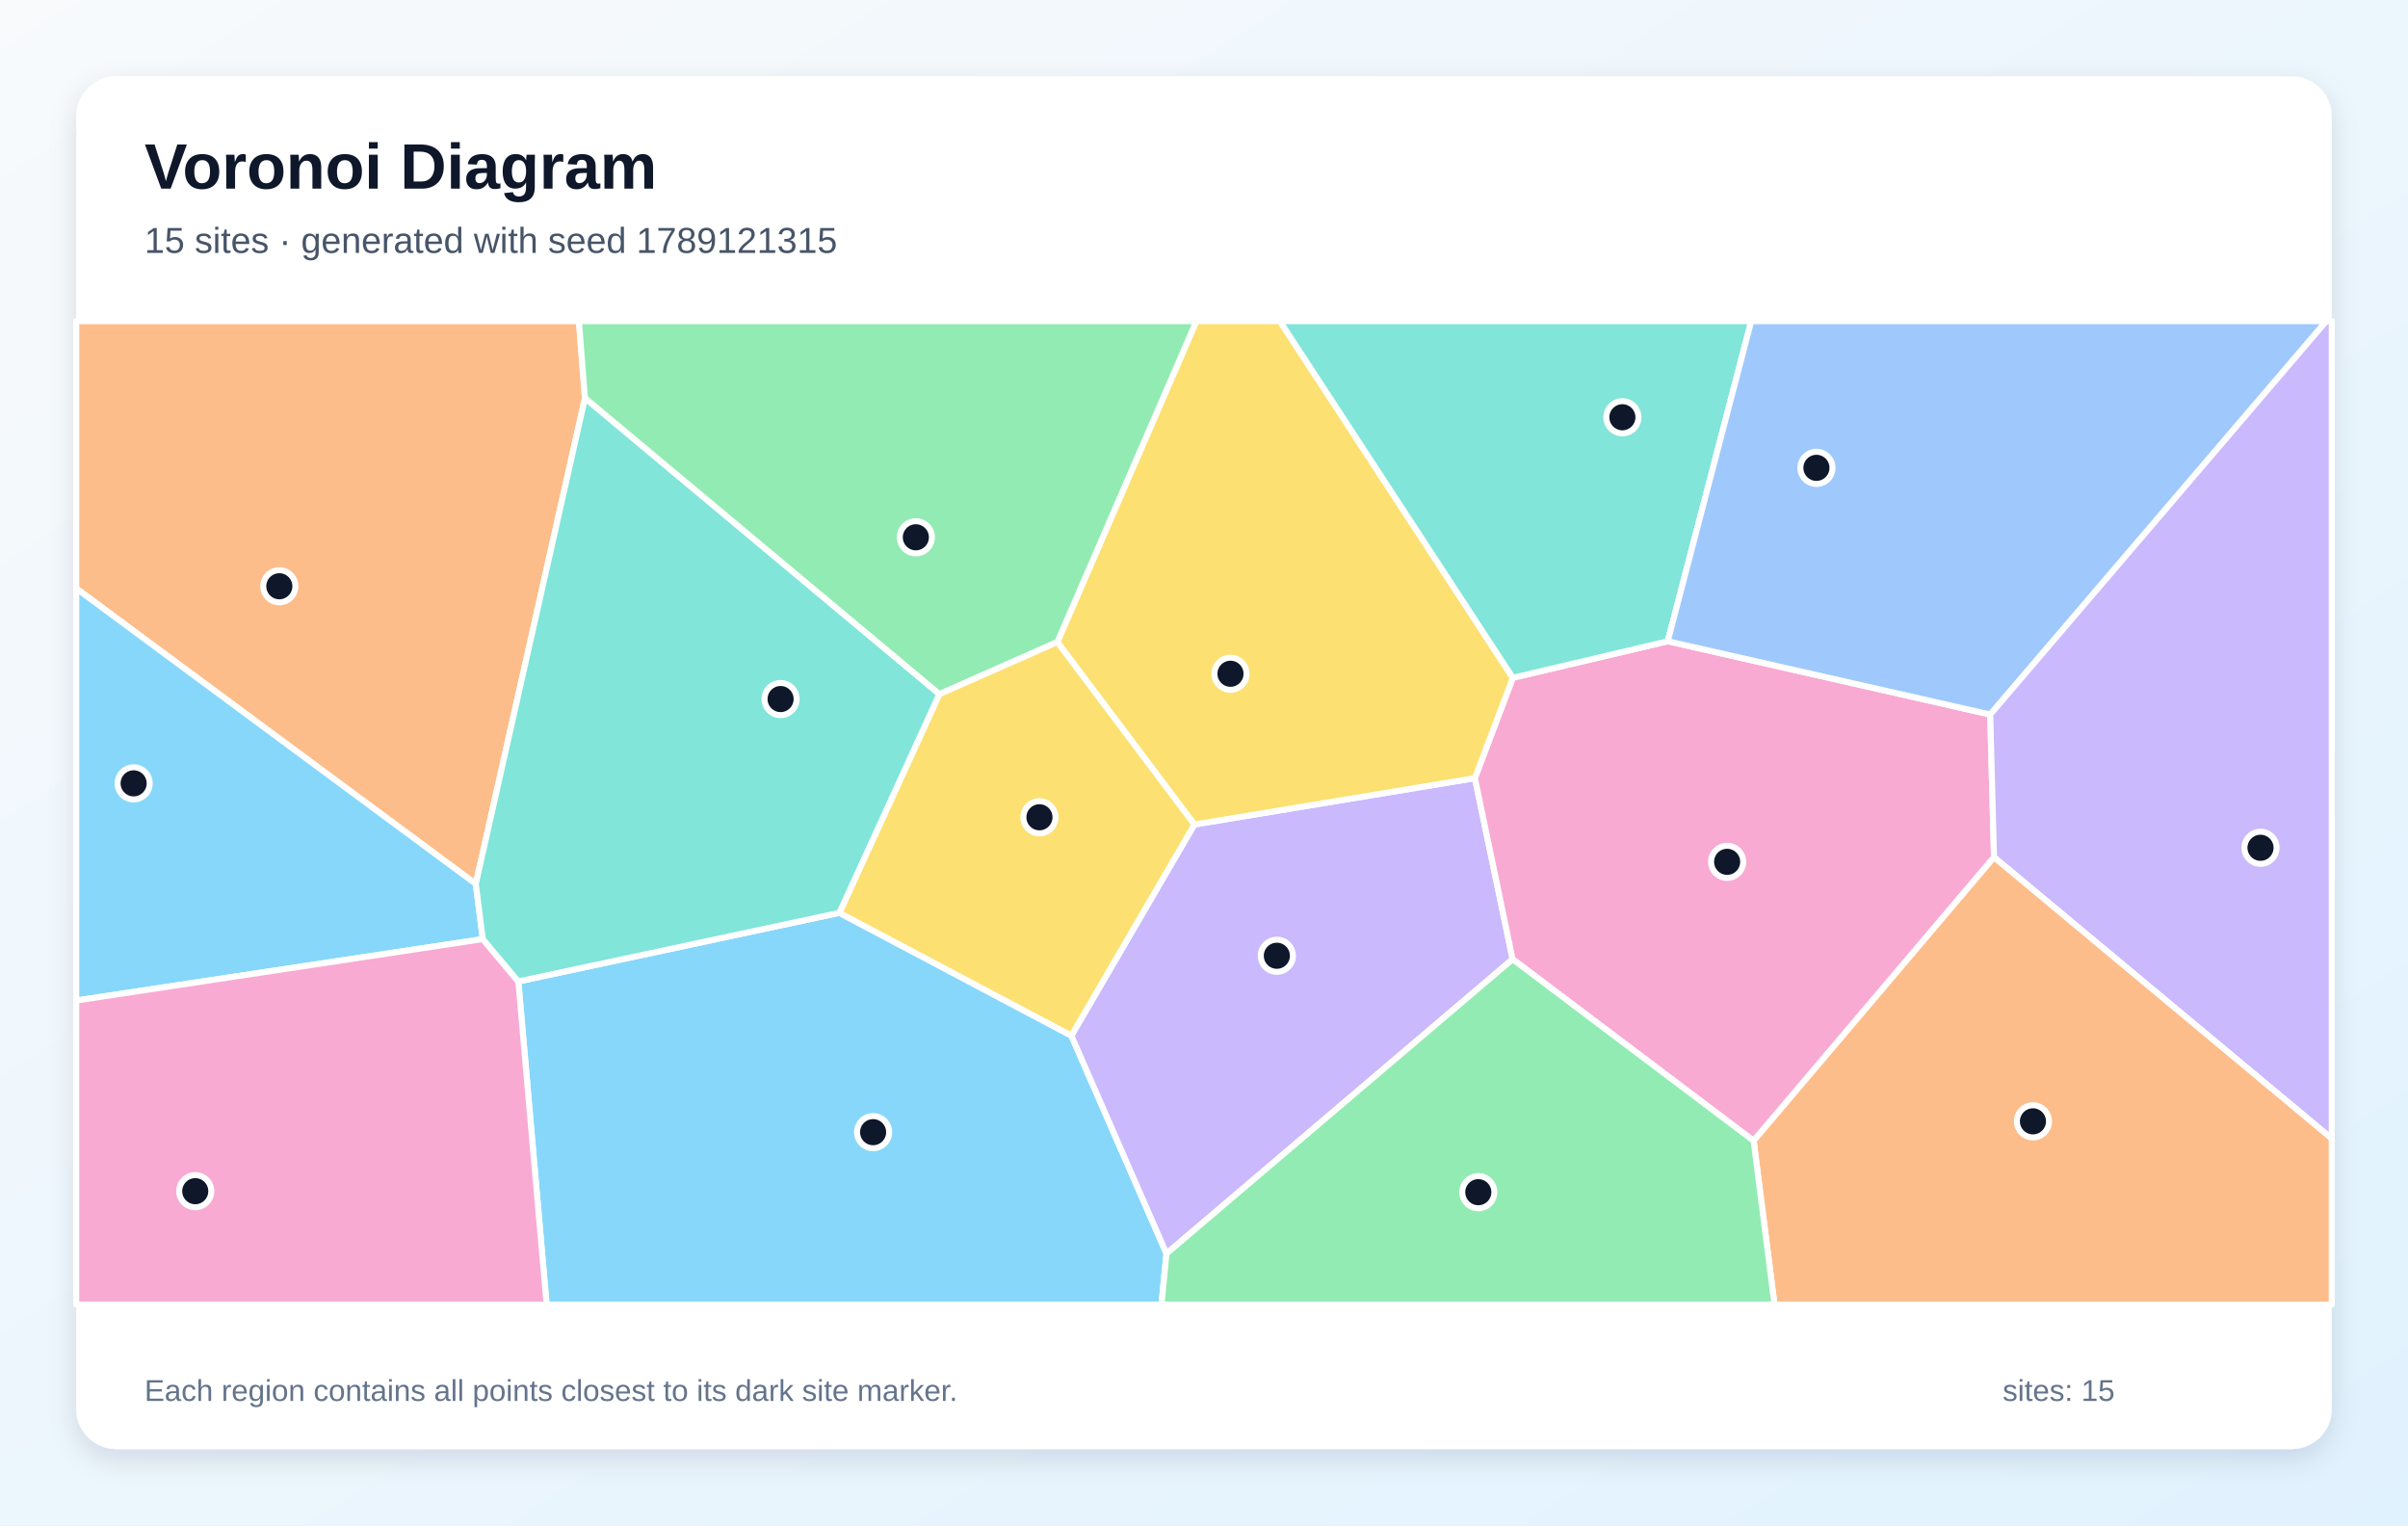
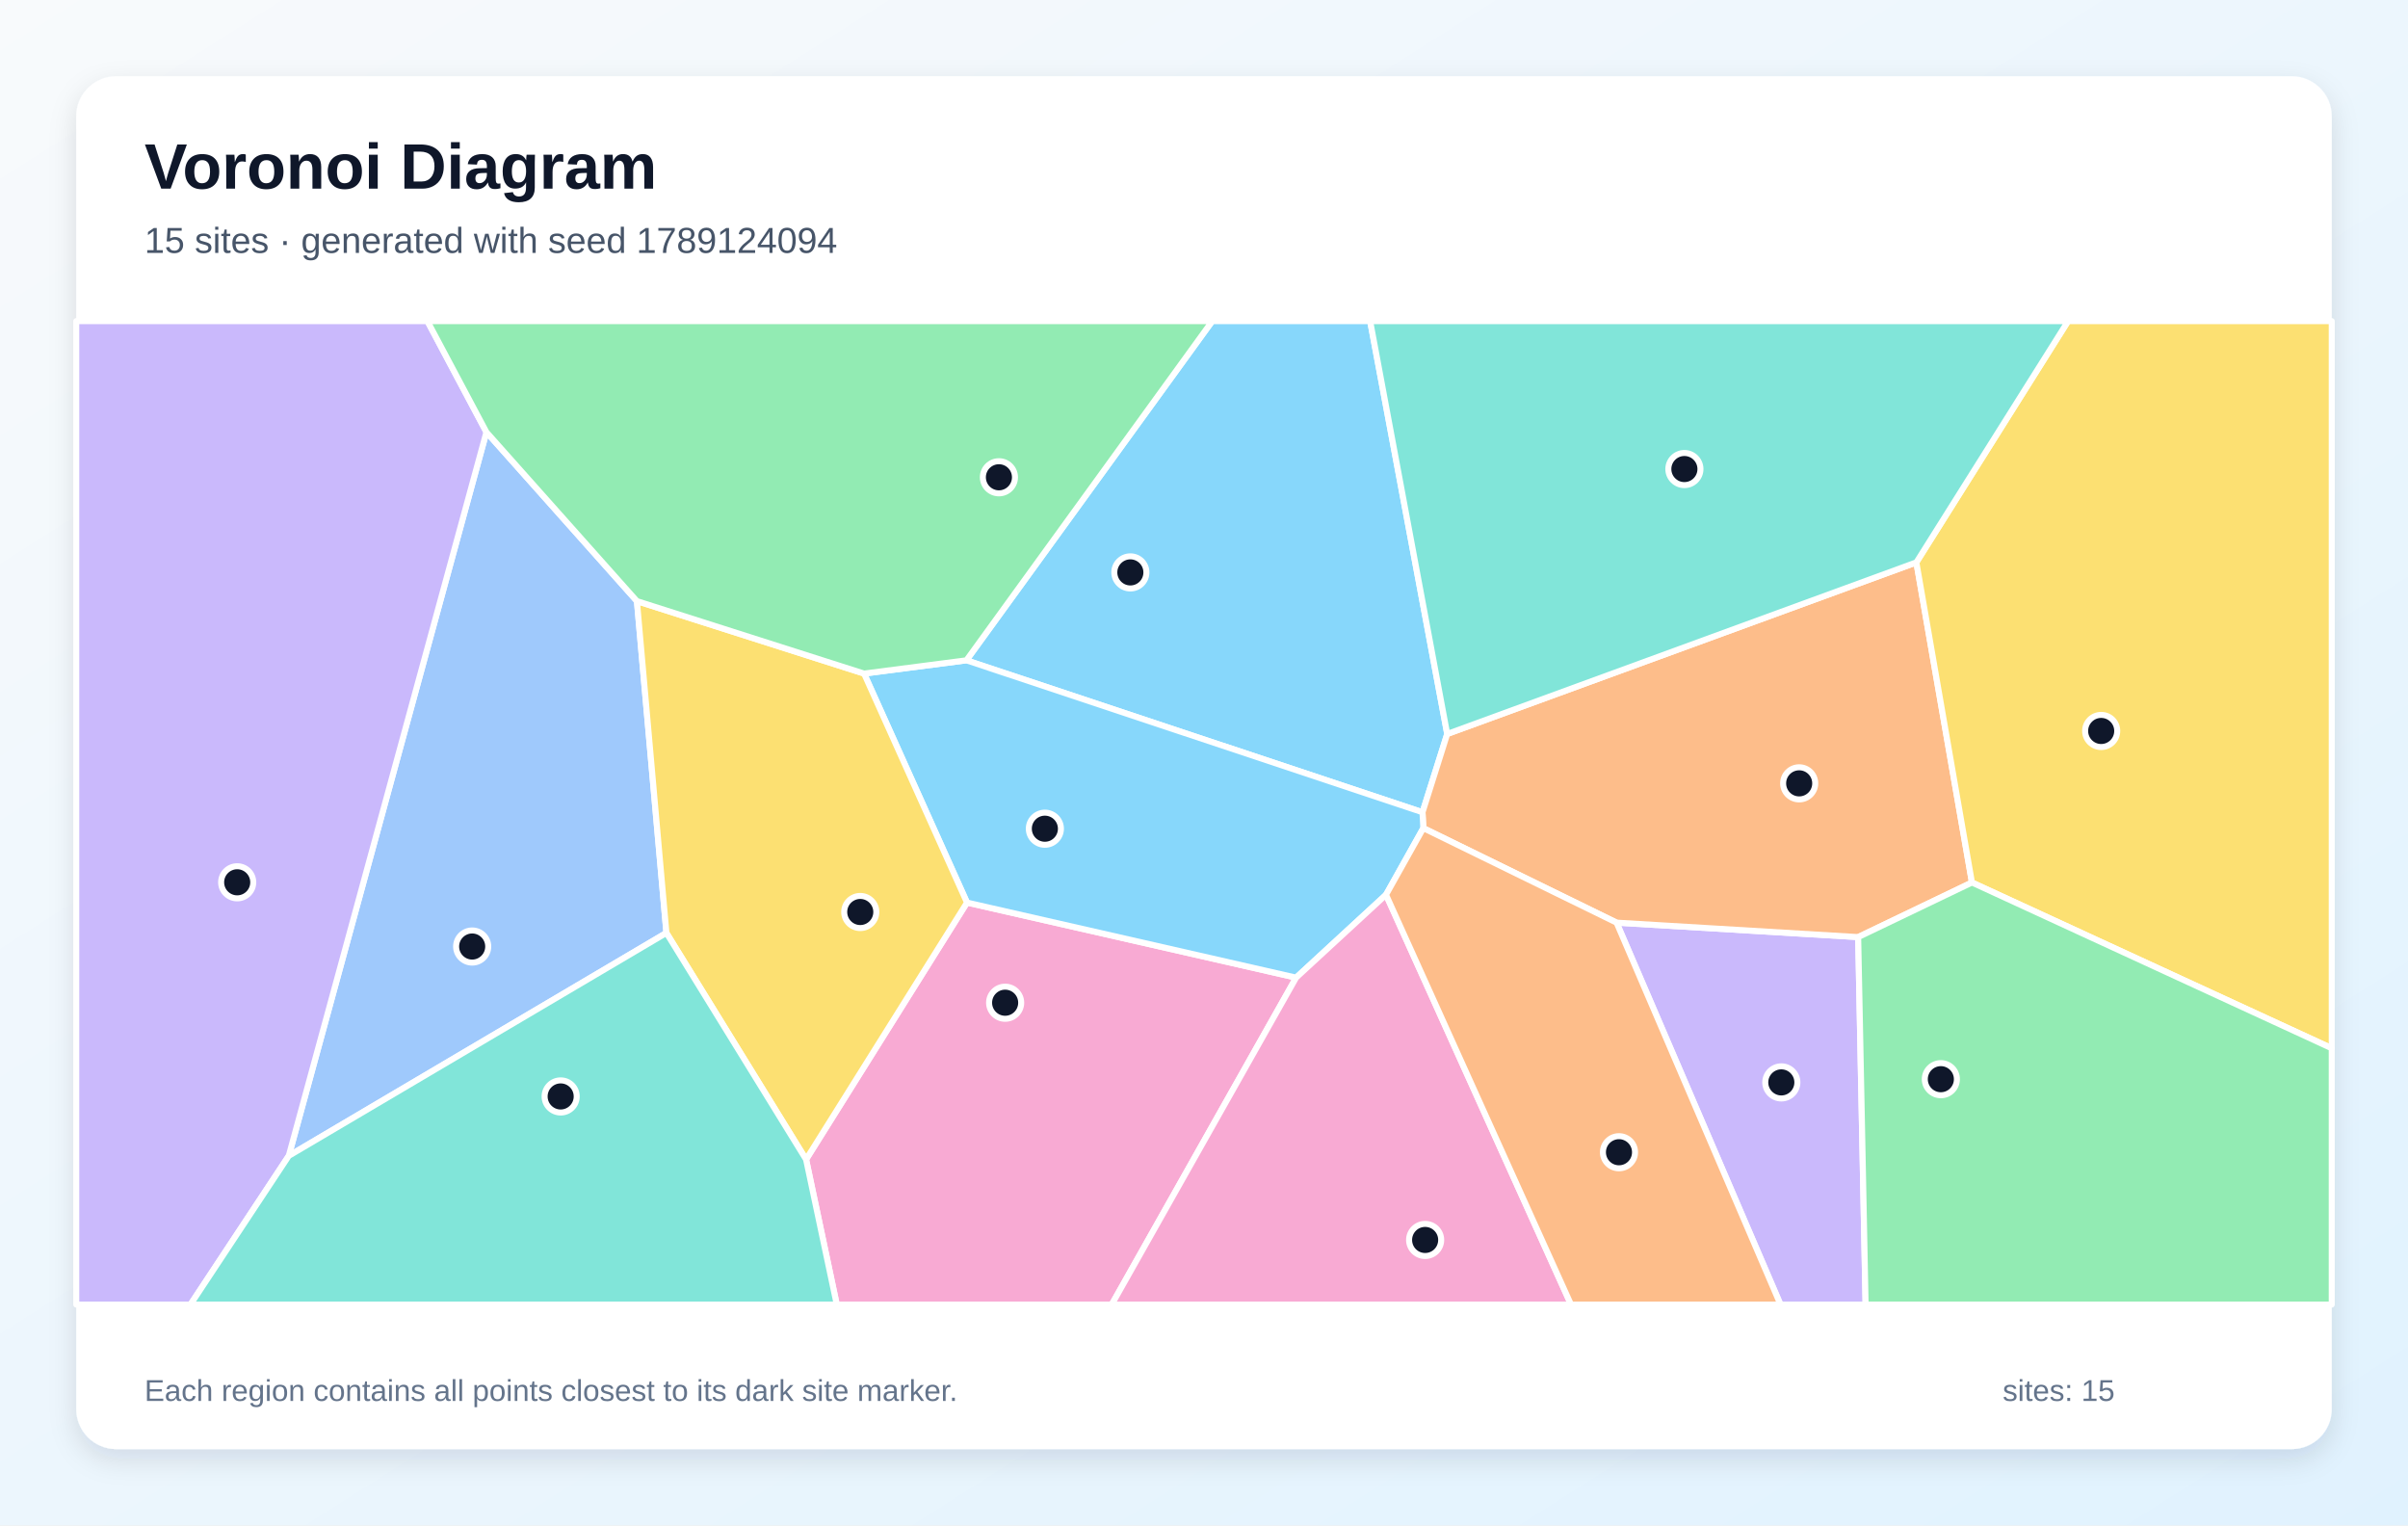
<svg xmlns="http://www.w3.org/2000/svg" width="1200" height="760" viewBox="0 0 1200 760" role="img" aria-labelledby="title description">
  <defs>
    <linearGradient id="background" x1="0" y1="0" x2="1" y2="1">
      <stop stop-color="#F8FAFC" />
      <stop offset="1" stop-color="#E0F2FE" />
    </linearGradient>
    <filter id="shadow" x="-10%" y="-10%" width="120%" height="120%">
      <feDropShadow dx="0" dy="5" stdDeviation="7" flood-color="#0F172A" flood-opacity=".12" />
    </filter>
  </defs>
  <rect width="1200" height="760" fill="url(#background)" />
  <rect x="38" y="38" width="1124" height="684" rx="20" fill="#FFFFFF" filter="url(#shadow)" />
  <g font-family="Arial, sans-serif">
    <text x="72" y="94" font-size="32" font-weight="700" fill="#0F172A">Voronoi Diagram</text>
-     <text x="72" y="126" font-size="18" fill="#475569">15 sites · generated with seed 1789121315</text>
+     <text x="72" y="126" font-size="18" fill="#475569">15 sites · generated with seed 1789124094</text>
  </g>
  <g stroke="#FFFFFF" stroke-width="3" stroke-linejoin="round">
-     <polygon points="258.3,489.0 418.3,454.8 533.9,516.0 581.3,624.6 578.8,650.0 272.4,650.0" fill="#38BDF8" fill-opacity="0.60" />
-     <polygon points="581.3,624.6 533.9,516.0 595.2,410.8 735.0,387.7 753.8,477.9" fill="#A78BFA" fill-opacity="0.60" />
-     <polygon points="753.8,477.9 735.0,387.7 753.9,337.7 831.1,319.5 991.8,356.0 993.7,427.1 873.9,568.4" fill="#F472B6" fill-opacity="0.60" />
-     <polygon points="237.1,440.4 38.0,293.2 38.0,160.0 288.5,160.0 291.5,198.4" fill="#FB923C" fill-opacity="0.60" />
-     <polygon points="753.9,337.7 735.0,387.7 595.2,410.8 526.9,319.9 596.2,160.0 637.8,160.0" fill="#FACC15" fill-opacity="0.60" />
-     <polygon points="526.9,319.9 468.1,345.9 291.5,198.4 288.5,160.0 596.2,160.0" fill="#4ADE80" fill-opacity="0.60" />
-     <polygon points="831.1,319.5 753.9,337.7 637.8,160.0 872.7,160.0" fill="#2DD4BF" fill-opacity="0.60" />
-     <polygon points="991.8,356.0 831.1,319.5 872.7,160.0 1159.3,160.0" fill="#60A5FA" fill-opacity="0.60" />
-     <polygon points="240.6,467.9 38.0,498.5 38.0,293.2 237.1,440.4" fill="#38BDF8" fill-opacity="0.60" />
-     <polygon points="993.7,427.1 991.8,356.0 1159.3,160.0 1162.0,160.0 1162.0,567.3" fill="#A78BFA" fill-opacity="0.60" />
-     <polygon points="38.0,498.5 240.6,467.9 258.3,489.0 272.4,650.0 38.0,650.0" fill="#F472B6" fill-opacity="0.60" />
-     <polygon points="873.9,568.4 993.7,427.1 1162.0,567.3 1162.0,650.0 884.3,650.0" fill="#FB923C" fill-opacity="0.60" />
-     <polygon points="468.1,345.9 526.9,319.9 595.2,410.8 533.9,516.0 418.3,454.8" fill="#FACC15" fill-opacity="0.60" />
-     <polygon points="581.3,624.6 753.8,477.9 873.9,568.4 884.3,650.0 578.8,650.0" fill="#4ADE80" fill-opacity="0.60" />
-     <polygon points="468.1,345.9 418.3,454.8 258.3,489.0 240.6,467.9 237.1,440.4 291.5,198.4" fill="#2DD4BF" fill-opacity="0.60" />
+     <polygon points="721.2,365.7 708.9,404.7 481.6,329.0 604.1,160.0 682.8,160.0" fill="#38BDF8" fill-opacity="0.60" />
+     <polygon points="805.6,459.7 926.0,466.9 929.7,650.0 887.3,650.0" fill="#A78BFA" fill-opacity="0.60" />
+     <polygon points="401.7,577.7 481.9,449.7 645.9,487.1 554.0,650.0 417.0,650.0" fill="#F472B6" fill-opacity="0.60" />
+     <polygon points="955.0,280.2 982.7,439.7 926.0,466.9 805.6,459.7 709.3,412.6 708.9,404.7 721.2,365.7" fill="#FB923C" fill-opacity="0.60" />
+     <polygon points="982.7,439.7 955.0,280.2 1030.6,160.0 1162.0,160.0 1162.0,522.3" fill="#FACC15" fill-opacity="0.60" />
+     <polygon points="926.0,466.9 982.7,439.7 1162.0,522.3 1162.0,650.0 929.7,650.0" fill="#4ADE80" fill-opacity="0.60" />
+     <polygon points="955.0,280.2 721.2,365.7 682.8,160.0 1030.6,160.0" fill="#2DD4BF" fill-opacity="0.60" />
+     <polygon points="143.9,575.9 242.4,215.3 317.4,299.5 332.1,464.8" fill="#60A5FA" fill-opacity="0.60" />
+     <polygon points="690.7,445.8 645.9,487.1 481.9,449.7 430.6,335.6 481.6,329.0 708.9,404.7 709.3,412.6" fill="#38BDF8" fill-opacity="0.60" />
+     <polygon points="38.0,160.0 213.0,160.0 242.4,215.3 143.9,575.9 94.9,650.0 38.0,650.0" fill="#A78BFA" fill-opacity="0.60" />
+     <polygon points="645.9,487.1 690.7,445.8 782.9,650.0 554.0,650.0" fill="#F472B6" fill-opacity="0.60" />
+     <polygon points="690.7,445.8 709.3,412.6 805.6,459.7 887.3,650.0 782.9,650.0" fill="#FB923C" fill-opacity="0.60" />
+     <polygon points="332.1,464.8 317.4,299.5 430.6,335.6 481.9,449.7 401.7,577.7" fill="#FACC15" fill-opacity="0.60" />
+     <polygon points="430.6,335.6 317.4,299.5 242.4,215.3 213.0,160.0 604.1,160.0 481.6,329.0" fill="#4ADE80" fill-opacity="0.60" />
+     <polygon points="143.9,575.9 332.1,464.8 401.7,577.7 417.0,650.0 94.9,650.0" fill="#2DD4BF" fill-opacity="0.60" />
  </g>
  <g>
-     <circle cx="435.1" cy="564.1" r="8" fill="#0F172A" stroke="#FFFFFF" stroke-width="3" />
-     <circle cx="636.3" cy="476.2" r="8" fill="#0F172A" stroke="#FFFFFF" stroke-width="3" />
-     <circle cx="860.7" cy="429.4" r="8" fill="#0F172A" stroke="#FFFFFF" stroke-width="3" />
-     <circle cx="139.2" cy="292.1" r="8" fill="#0F172A" stroke="#FFFFFF" stroke-width="3" />
-     <circle cx="613.2" cy="335.7" r="8" fill="#0F172A" stroke="#FFFFFF" stroke-width="3" />
-     <circle cx="456.4" cy="267.7" r="8" fill="#0F172A" stroke="#FFFFFF" stroke-width="3" />
-     <circle cx="808.5" cy="207.9" r="8" fill="#0F172A" stroke="#FFFFFF" stroke-width="3" />
-     <circle cx="905.2" cy="233.1" r="8" fill="#0F172A" stroke="#FFFFFF" stroke-width="3" />
-     <circle cx="66.6" cy="390.3" r="8" fill="#0F172A" stroke="#FFFFFF" stroke-width="3" />
-     <circle cx="1126.5" cy="422.4" r="8" fill="#0F172A" stroke="#FFFFFF" stroke-width="3" />
-     <circle cx="97.3" cy="593.5" r="8" fill="#0F172A" stroke="#FFFFFF" stroke-width="3" />
-     <circle cx="1013.1" cy="558.7" r="8" fill="#0F172A" stroke="#FFFFFF" stroke-width="3" />
-     <circle cx="518.0" cy="407.2" r="8" fill="#0F172A" stroke="#FFFFFF" stroke-width="3" />
-     <circle cx="736.7" cy="594.0" r="8" fill="#0F172A" stroke="#FFFFFF" stroke-width="3" />
-     <circle cx="389.0" cy="348.3" r="8" fill="#0F172A" stroke="#FFFFFF" stroke-width="3" />
+     <circle cx="563.3" cy="285.2" r="8" fill="#0F172A" stroke="#FFFFFF" stroke-width="3" />
+     <circle cx="887.7" cy="539.3" r="8" fill="#0F172A" stroke="#FFFFFF" stroke-width="3" />
+     <circle cx="500.9" cy="499.6" r="8" fill="#0F172A" stroke="#FFFFFF" stroke-width="3" />
+     <circle cx="896.6" cy="390.3" r="8" fill="#0F172A" stroke="#FFFFFF" stroke-width="3" />
+     <circle cx="1047.1" cy="364.2" r="8" fill="#0F172A" stroke="#FFFFFF" stroke-width="3" />
+     <circle cx="967.2" cy="537.7" r="8" fill="#0F172A" stroke="#FFFFFF" stroke-width="3" />
+     <circle cx="839.4" cy="233.7" r="8" fill="#0F172A" stroke="#FFFFFF" stroke-width="3" />
+     <circle cx="235.3" cy="471.6" r="8" fill="#0F172A" stroke="#FFFFFF" stroke-width="3" />
+     <circle cx="520.7" cy="412.9" r="8" fill="#0F172A" stroke="#FFFFFF" stroke-width="3" />
+     <circle cx="118.2" cy="439.6" r="8" fill="#0F172A" stroke="#FFFFFF" stroke-width="3" />
+     <circle cx="710.2" cy="617.8" r="8" fill="#0F172A" stroke="#FFFFFF" stroke-width="3" />
+     <circle cx="806.8" cy="574.1" r="8" fill="#0F172A" stroke="#FFFFFF" stroke-width="3" />
+     <circle cx="428.7" cy="454.4" r="8" fill="#0F172A" stroke="#FFFFFF" stroke-width="3" />
+     <circle cx="497.8" cy="237.8" r="8" fill="#0F172A" stroke="#FFFFFF" stroke-width="3" />
+     <circle cx="279.4" cy="546.3" r="8" fill="#0F172A" stroke="#FFFFFF" stroke-width="3" />
  </g>
  <g font-family="Arial, sans-serif" font-size="15" fill="#64748B">
    <text x="72" y="698">Each region contains all points closest to its dark site marker.</text>
    <text x="998" y="698">sites: 15</text>
  </g>
</svg>
